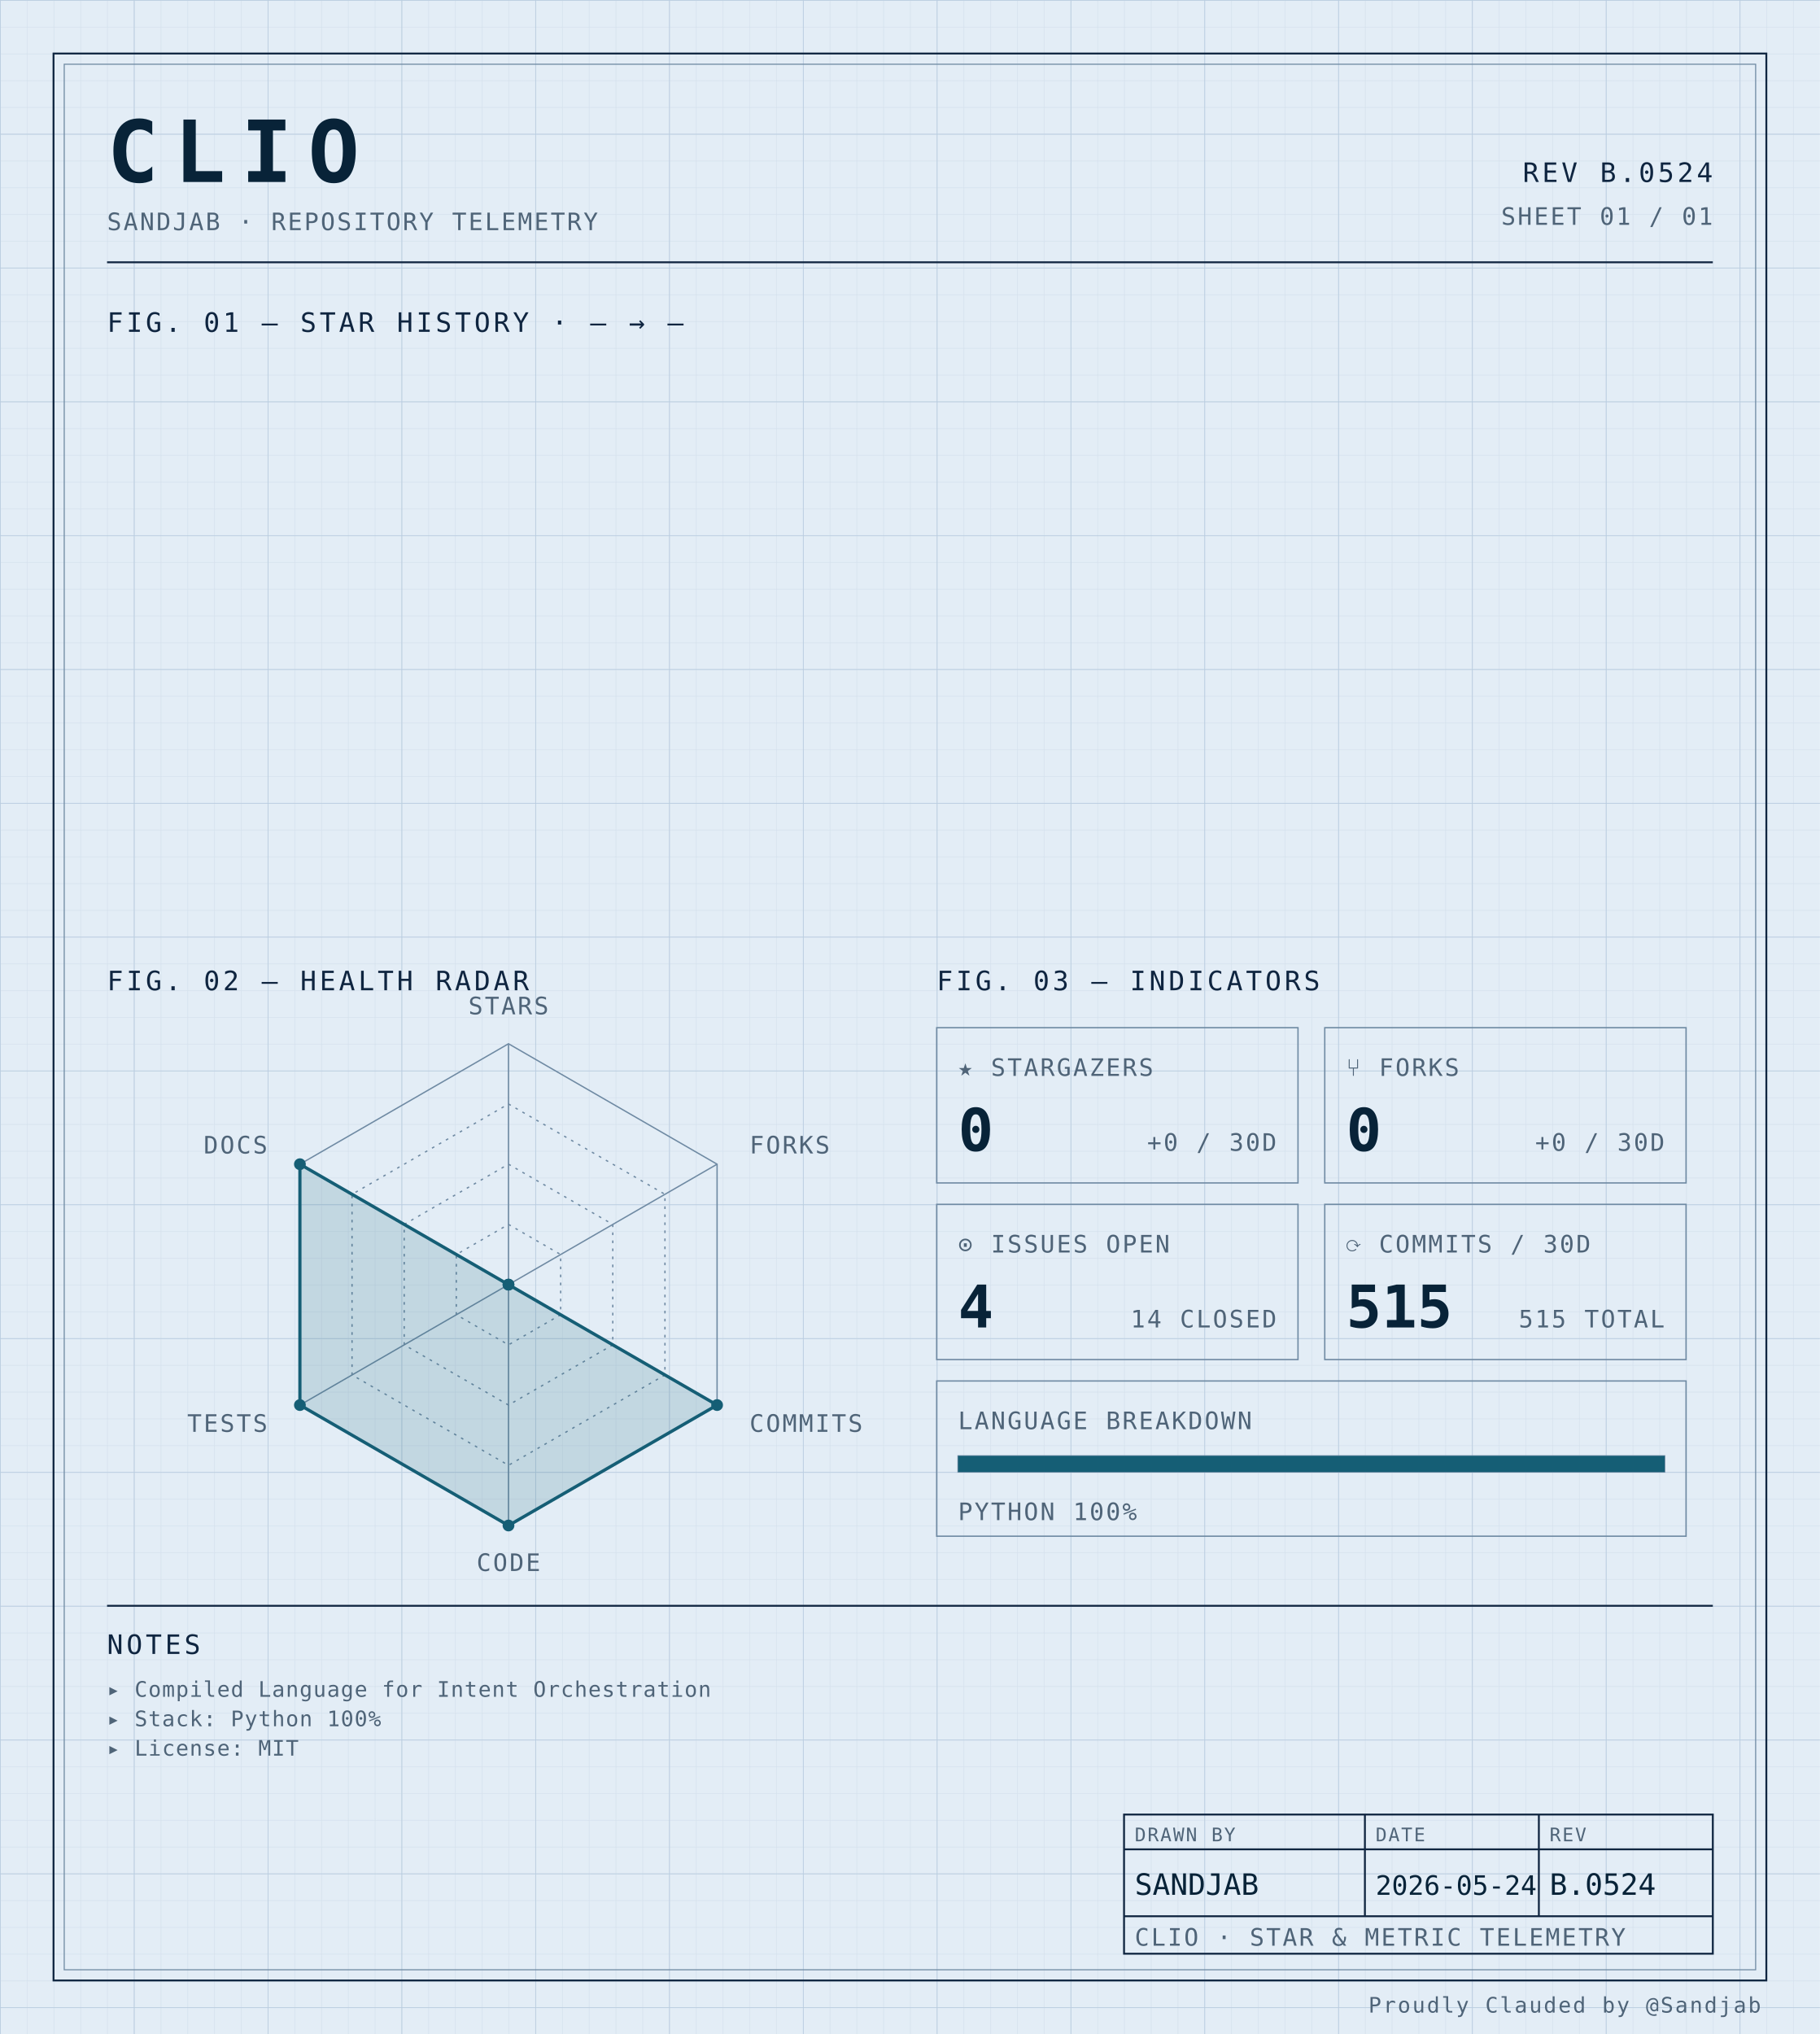
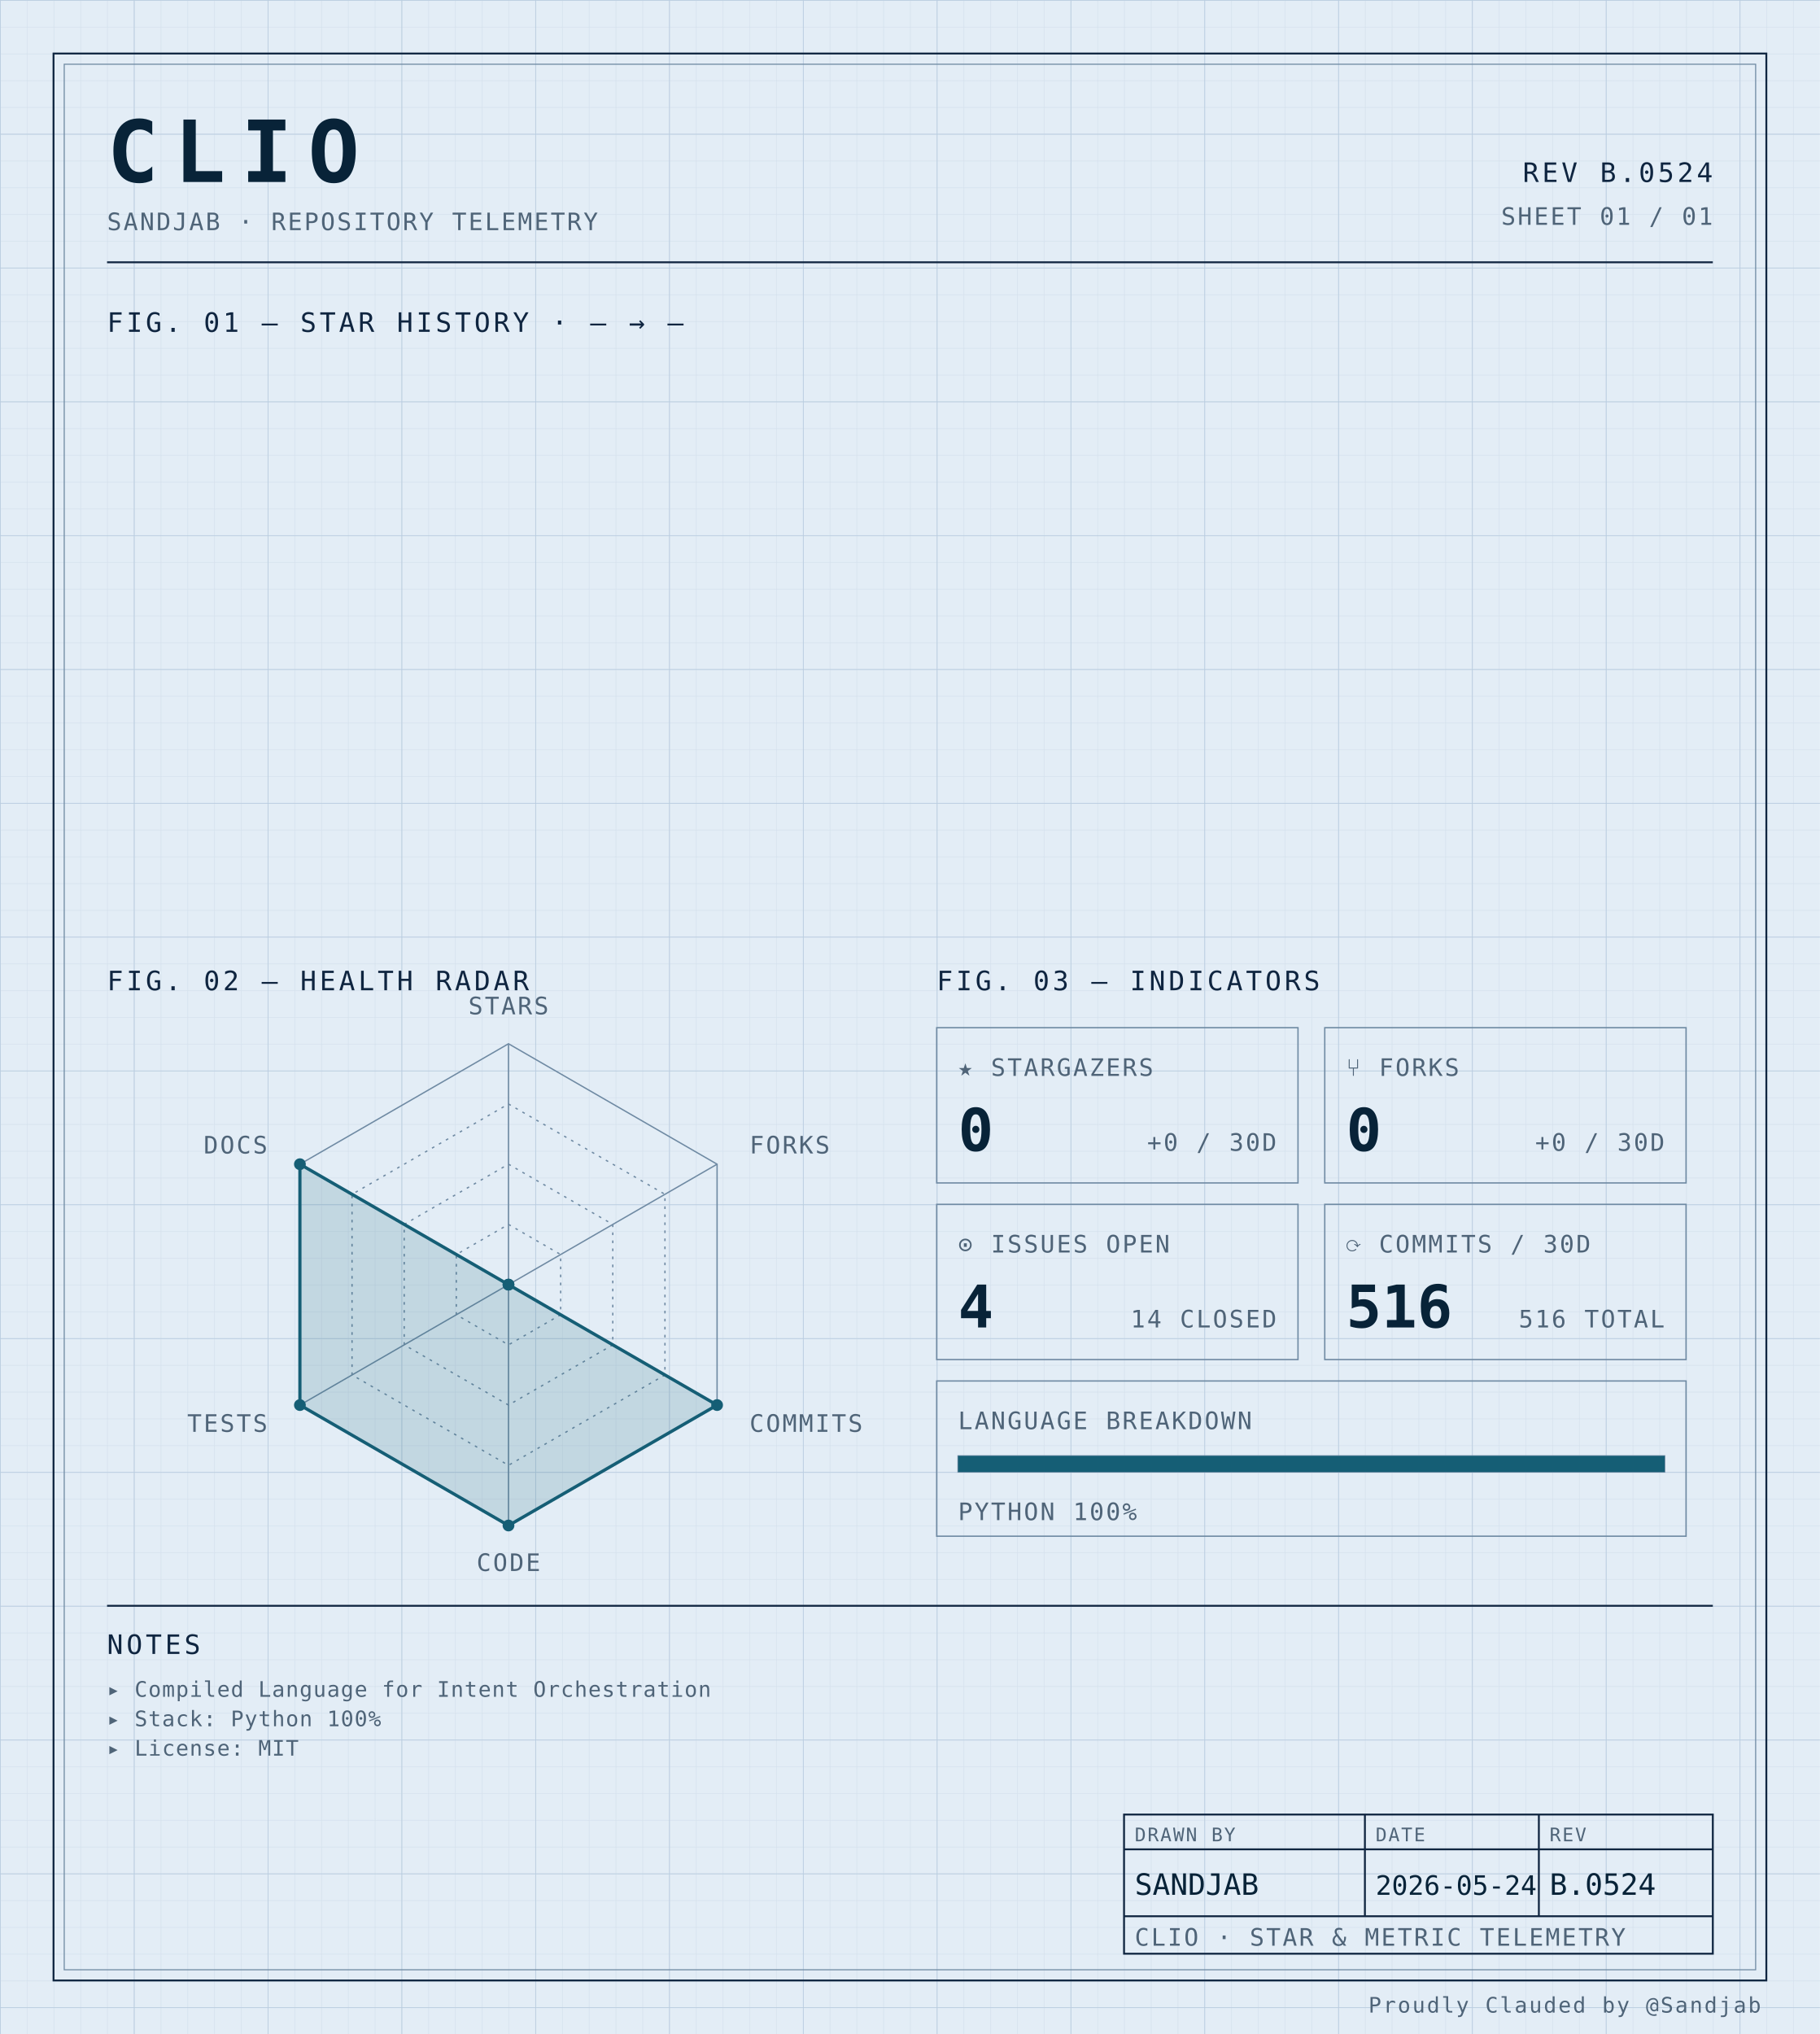
<svg xmlns="http://www.w3.org/2000/svg" width="100%" viewBox="0 0 680 760" role="img">
  <defs>
    <pattern id="grid-fine" width="10" height="10" patternUnits="userSpaceOnUse">
      <path d="M10 0H0V10" fill="none" stroke="#d4e0ec" stroke-width="0.4" />
    </pattern>
    <pattern id="grid-major" width="50" height="50" patternUnits="userSpaceOnUse">
      <path d="M50 0H0V50" fill="none" stroke="#b8cce0" stroke-width="0.5" />
    </pattern>
  </defs>
  <rect x="0" y="0" width="680" height="760" fill="#e3edf6" />
  <rect x="0" y="0" width="680" height="760" fill="url(#grid-fine)" />
  <rect x="0" y="0" width="680" height="760" fill="url(#grid-major)" />
  <rect x="20" y="20" width="640" height="720" fill="none" stroke="#0f2540" stroke-width="0.7" />
  <rect x="24" y="24" width="632" height="712" fill="none" stroke="#6f8aa3" stroke-width="0.4" />
  <text x="40" y="68" font-family="ui-monospace, 'SF Mono', 'JetBrains Mono', 'Cascadia Code', Consolas, monospace" font-size="32" font-weight="700" fill="#082338" text-anchor="start" letter-spacing="0.18em">CLIO</text>
  <text x="40" y="86" font-family="ui-monospace, 'SF Mono', 'JetBrains Mono', 'Cascadia Code', Consolas, monospace" font-size="9" font-weight="400" fill="#4f6478" text-anchor="start" letter-spacing="0.08em">SANDJAB · REPOSITORY TELEMETRY</text>
  <text x="640" y="68" font-family="ui-monospace, 'SF Mono', 'JetBrains Mono', 'Cascadia Code', Consolas, monospace" font-size="10" font-weight="400" fill="#0f2540" text-anchor="end" letter-spacing="0.12em">REV B.0524</text>
  <text x="640" y="84" font-family="ui-monospace, 'SF Mono', 'JetBrains Mono', 'Cascadia Code', Consolas, monospace" font-size="9" font-weight="400" fill="#4f6478" text-anchor="end" letter-spacing="0.08em">SHEET 01 / 01</text>
  <line x1="40" y1="98" x2="640" y2="98" stroke="#0f2540" stroke-width="0.7" />
  <text x="40" y="124" font-family="ui-monospace, 'SF Mono', 'JetBrains Mono', 'Cascadia Code', Consolas, monospace" font-size="10" font-weight="400" fill="#0f2540" text-anchor="start" letter-spacing="0.12em">FIG. 01 — STAR HISTORY · — → —</text>
  <text x="40" y="370" font-family="ui-monospace, 'SF Mono', 'JetBrains Mono', 'Cascadia Code', Consolas, monospace" font-size="10" font-weight="400" fill="#0f2540" text-anchor="start" letter-spacing="0.12em">FIG. 02 — HEALTH RADAR</text>
  <g transform="translate(190 480)">
    <polygon points="0.00,-90.00 77.94,-45.00 77.94,45.00 0.00,90.00 -77.94,45.00 -77.94,-45.00" fill="none" stroke="#6f8aa3" stroke-width="0.5" />
    <polygon points="0.00,-67.50 58.46,-33.75 58.46,33.75 0.00,67.50 -58.46,33.75 -58.46,-33.75" fill="none" stroke="#6f8aa3" stroke-width="0.5" stroke-dasharray="1,2" />
    <polygon points="0.00,-45.00 38.97,-22.50 38.97,22.50 0.00,45.00 -38.97,22.50 -38.97,-22.50" fill="none" stroke="#6f8aa3" stroke-width="0.5" stroke-dasharray="1,2" />
    <polygon points="0.00,-22.50 19.49,-11.25 19.49,11.25 0.00,22.50 -19.49,11.25 -19.49,-11.25" fill="none" stroke="#6f8aa3" stroke-width="0.5" stroke-dasharray="1,2" />
    <line x1="0" y1="0" x2="0.00" y2="-90.00" stroke="#6f8aa3" stroke-width="0.5" />
    <line x1="0" y1="0" x2="77.94" y2="-45.00" stroke="#6f8aa3" stroke-width="0.5" />
    <line x1="0" y1="0" x2="77.94" y2="45.00" stroke="#6f8aa3" stroke-width="0.5" />
    <line x1="0" y1="0" x2="0.00" y2="90.00" stroke="#6f8aa3" stroke-width="0.5" />
    <line x1="0" y1="0" x2="-77.94" y2="45.00" stroke="#6f8aa3" stroke-width="0.5" />
    <line x1="0" y1="0" x2="-77.94" y2="-45.00" stroke="#6f8aa3" stroke-width="0.5" />
    <polygon points="0.00,0.00 0.00,0.00 77.94,45.00 0.00,90.00 -77.94,45.00 -77.94,-45.00" fill="#155e75" fill-opacity="0.16" stroke="#155e75" stroke-width="1.2" />
    <circle cx="0.00" cy="0.00" r="2.2" fill="#155e75" />
    <circle cx="0.00" cy="0.00" r="2.2" fill="#155e75" />
    <circle cx="77.94" cy="45.00" r="2.2" fill="#155e75" />
    <circle cx="0.00" cy="90.00" r="2.2" fill="#155e75" />
    <circle cx="-77.94" cy="45.00" r="2.2" fill="#155e75" />
    <circle cx="-77.94" cy="-45.00" r="2.2" fill="#155e75" />
    <text x="6.3681633555662356e-15" y="-101" font-family="ui-monospace, 'SF Mono', 'JetBrains Mono', 'Cascadia Code', Consolas, monospace" font-size="9" font-weight="400" fill="#4f6478" text-anchor="middle" letter-spacing="0.08em">STARS</text>
    <text x="90.067" y="-49" font-family="ui-monospace, 'SF Mono', 'JetBrains Mono', 'Cascadia Code', Consolas, monospace" font-size="9" font-weight="400" fill="#4f6478" text-anchor="start" letter-spacing="0.08em">FORKS</text>
    <text x="90.067" y="55" font-family="ui-monospace, 'SF Mono', 'JetBrains Mono', 'Cascadia Code', Consolas, monospace" font-size="9" font-weight="400" fill="#4f6478" text-anchor="start" letter-spacing="0.08em">COMMITS</text>
    <text x="6.3681633555662356e-15" y="107" font-family="ui-monospace, 'SF Mono', 'JetBrains Mono', 'Cascadia Code', Consolas, monospace" font-size="9" font-weight="400" fill="#4f6478" text-anchor="middle" letter-spacing="0.08em">CODE</text>
    <text x="-90.067" y="55" font-family="ui-monospace, 'SF Mono', 'JetBrains Mono', 'Cascadia Code', Consolas, monospace" font-size="9" font-weight="400" fill="#4f6478" text-anchor="end" letter-spacing="0.08em">TESTS</text>
    <text x="-90.067" y="-49" font-family="ui-monospace, 'SF Mono', 'JetBrains Mono', 'Cascadia Code', Consolas, monospace" font-size="9" font-weight="400" fill="#4f6478" text-anchor="end" letter-spacing="0.08em">DOCS</text>
  </g>
  <text x="350" y="370" font-family="ui-monospace, 'SF Mono', 'JetBrains Mono', 'Cascadia Code', Consolas, monospace" font-size="10" font-weight="400" fill="#0f2540" text-anchor="start" letter-spacing="0.12em">FIG. 03 — INDICATORS</text>
  <rect x="350" y="384" width="135" height="58" fill="none" stroke="#6f8aa3" stroke-width="0.5" />
  <text x="358" y="402" font-family="ui-monospace, 'SF Mono', 'JetBrains Mono', 'Cascadia Code', Consolas, monospace" font-size="9" font-weight="400" fill="#4f6478" text-anchor="start" letter-spacing="0.08em">★ STARGAZERS</text>
  <text x="358" y="430" font-family="ui-monospace, 'SF Mono', 'JetBrains Mono', 'Cascadia Code', Consolas, monospace" font-size="22" font-weight="700" fill="#082338" text-anchor="start" letter-spacing="normal">0</text>
  <text x="477" y="430" font-family="ui-monospace, 'SF Mono', 'JetBrains Mono', 'Cascadia Code', Consolas, monospace" font-size="9" font-weight="400" fill="#4f6478" text-anchor="end" letter-spacing="0.08em">+0 / 30D</text>
  <rect x="495" y="384" width="135" height="58" fill="none" stroke="#6f8aa3" stroke-width="0.5" />
  <text x="503" y="402" font-family="ui-monospace, 'SF Mono', 'JetBrains Mono', 'Cascadia Code', Consolas, monospace" font-size="9" font-weight="400" fill="#4f6478" text-anchor="start" letter-spacing="0.08em">⑂ FORKS</text>
  <text x="503" y="430" font-family="ui-monospace, 'SF Mono', 'JetBrains Mono', 'Cascadia Code', Consolas, monospace" font-size="22" font-weight="700" fill="#082338" text-anchor="start" letter-spacing="normal">0</text>
  <text x="622" y="430" font-family="ui-monospace, 'SF Mono', 'JetBrains Mono', 'Cascadia Code', Consolas, monospace" font-size="9" font-weight="400" fill="#4f6478" text-anchor="end" letter-spacing="0.08em">+0 / 30D</text>
  <rect x="350" y="450" width="135" height="58" fill="none" stroke="#6f8aa3" stroke-width="0.5" />
  <text x="358" y="468" font-family="ui-monospace, 'SF Mono', 'JetBrains Mono', 'Cascadia Code', Consolas, monospace" font-size="9" font-weight="400" fill="#4f6478" text-anchor="start" letter-spacing="0.08em">⊙ ISSUES OPEN</text>
  <text x="358" y="496" font-family="ui-monospace, 'SF Mono', 'JetBrains Mono', 'Cascadia Code', Consolas, monospace" font-size="22" font-weight="700" fill="#082338" text-anchor="start" letter-spacing="normal">4</text>
  <text x="477" y="496" font-family="ui-monospace, 'SF Mono', 'JetBrains Mono', 'Cascadia Code', Consolas, monospace" font-size="9" font-weight="400" fill="#4f6478" text-anchor="end" letter-spacing="0.08em">14 CLOSED</text>
  <rect x="495" y="450" width="135" height="58" fill="none" stroke="#6f8aa3" stroke-width="0.5" />
  <text x="503" y="468" font-family="ui-monospace, 'SF Mono', 'JetBrains Mono', 'Cascadia Code', Consolas, monospace" font-size="9" font-weight="400" fill="#4f6478" text-anchor="start" letter-spacing="0.08em">⟳ COMMITS / 30D</text>
-   <text x="503" y="496" font-family="ui-monospace, 'SF Mono', 'JetBrains Mono', 'Cascadia Code', Consolas, monospace" font-size="22" font-weight="700" fill="#082338" text-anchor="start" letter-spacing="normal">515</text>
-   <text x="622" y="496" font-family="ui-monospace, 'SF Mono', 'JetBrains Mono', 'Cascadia Code', Consolas, monospace" font-size="9" font-weight="400" fill="#4f6478" text-anchor="end" letter-spacing="0.08em">515 TOTAL</text>
+   <text x="503" y="496" font-family="ui-monospace, 'SF Mono', 'JetBrains Mono', 'Cascadia Code', Consolas, monospace" font-size="22" font-weight="700" fill="#082338" text-anchor="start" letter-spacing="normal">516</text>
+   <text x="622" y="496" font-family="ui-monospace, 'SF Mono', 'JetBrains Mono', 'Cascadia Code', Consolas, monospace" font-size="9" font-weight="400" fill="#4f6478" text-anchor="end" letter-spacing="0.08em">516 TOTAL</text>
  <rect x="350" y="516" width="280" height="58" fill="none" stroke="#6f8aa3" stroke-width="0.5" />
  <text x="358" y="534" font-family="ui-monospace, 'SF Mono', 'JetBrains Mono', 'Cascadia Code', Consolas, monospace" font-size="9" font-weight="400" fill="#4f6478" text-anchor="start" letter-spacing="0.08em">LANGUAGE BREAKDOWN</text>
  <rect x="358" y="544" width="264" height="6" fill="none" stroke="#6f8aa3" stroke-width="0.5" />
  <rect x="358" y="544" width="264.00" height="6" fill="#155e75" />
  <text x="358" y="568" font-family="ui-monospace, 'SF Mono', 'JetBrains Mono', 'Cascadia Code', Consolas, monospace" font-size="9" font-weight="400" fill="#4f6478" text-anchor="start" letter-spacing="0.08em">PYTHON 100%</text>
  <line x1="40" y1="600" x2="640" y2="600" stroke="#0f2540" stroke-width="0.7" />
  <text x="40" y="618" font-family="ui-monospace, 'SF Mono', 'JetBrains Mono', 'Cascadia Code', Consolas, monospace" font-size="10" font-weight="400" fill="#0f2540" text-anchor="start" letter-spacing="0.12em">NOTES</text>
  <text x="40" y="634" font-family="ui-monospace, 'SF Mono', 'JetBrains Mono', 'Cascadia Code', Consolas, monospace" font-size="8" font-weight="400" fill="#4f6478" text-anchor="start" letter-spacing="0.04em">▸ Compiled Language for Intent Orchestration</text>
  <text x="40" y="645" font-family="ui-monospace, 'SF Mono', 'JetBrains Mono', 'Cascadia Code', Consolas, monospace" font-size="8" font-weight="400" fill="#4f6478" text-anchor="start" letter-spacing="0.04em">▸ Stack: Python 100%</text>
  <text x="40" y="656" font-family="ui-monospace, 'SF Mono', 'JetBrains Mono', 'Cascadia Code', Consolas, monospace" font-size="8" font-weight="400" fill="#4f6478" text-anchor="start" letter-spacing="0.04em">▸ License: MIT</text>
  <rect x="420" y="678" width="220" height="52" fill="none" stroke="#0f2540" stroke-width="0.7" />
  <line x1="420" y1="691" x2="640" y2="691" stroke="#0f2540" stroke-width="0.7" />
  <line x1="420" y1="716" x2="640" y2="716" stroke="#0f2540" stroke-width="0.7" />
  <line x1="510" y1="678" x2="510" y2="716" stroke="#0f2540" stroke-width="0.7" />
  <line x1="575" y1="678" x2="575" y2="716" stroke="#0f2540" stroke-width="0.7" />
  <text x="424" y="688" font-family="ui-monospace, 'SF Mono', 'JetBrains Mono', 'Cascadia Code', Consolas, monospace" font-size="7" font-weight="400" fill="#4f6478" text-anchor="start" letter-spacing="0.08em">DRAWN BY</text>
  <text x="514" y="688" font-family="ui-monospace, 'SF Mono', 'JetBrains Mono', 'Cascadia Code', Consolas, monospace" font-size="7" font-weight="400" fill="#4f6478" text-anchor="start" letter-spacing="0.08em">DATE</text>
  <text x="579" y="688" font-family="ui-monospace, 'SF Mono', 'JetBrains Mono', 'Cascadia Code', Consolas, monospace" font-size="7" font-weight="400" fill="#4f6478" text-anchor="start" letter-spacing="0.08em">REV</text>
  <text x="424" y="708" font-family="ui-monospace, 'SF Mono', 'JetBrains Mono', 'Cascadia Code', Consolas, monospace" font-size="11" font-weight="400" fill="#082338" text-anchor="start" letter-spacing="normal">SANDJAB</text>
  <text x="514" y="708" font-family="ui-monospace, 'SF Mono', 'JetBrains Mono', 'Cascadia Code', Consolas, monospace" font-size="10" font-weight="400" fill="#082338" text-anchor="start" letter-spacing="normal">2026-05-24</text>
  <text x="579" y="708" font-family="ui-monospace, 'SF Mono', 'JetBrains Mono', 'Cascadia Code', Consolas, monospace" font-size="11" font-weight="400" fill="#082338" text-anchor="start" letter-spacing="normal">B.0524</text>
  <text x="424" y="727" font-family="ui-monospace, 'SF Mono', 'JetBrains Mono', 'Cascadia Code', Consolas, monospace" font-size="9" font-weight="400" fill="#4f6478" text-anchor="start" letter-spacing="0.08em">CLIO · STAR &amp; METRIC TELEMETRY</text>
  <text x="658" y="752" font-family="ui-monospace, 'SF Mono', 'JetBrains Mono', 'Cascadia Code', Consolas, monospace" font-size="8" font-weight="400" fill="#4f6478" text-anchor="end" letter-spacing="0.08em">Proudly Clauded by @Sandjab</text>
</svg>
